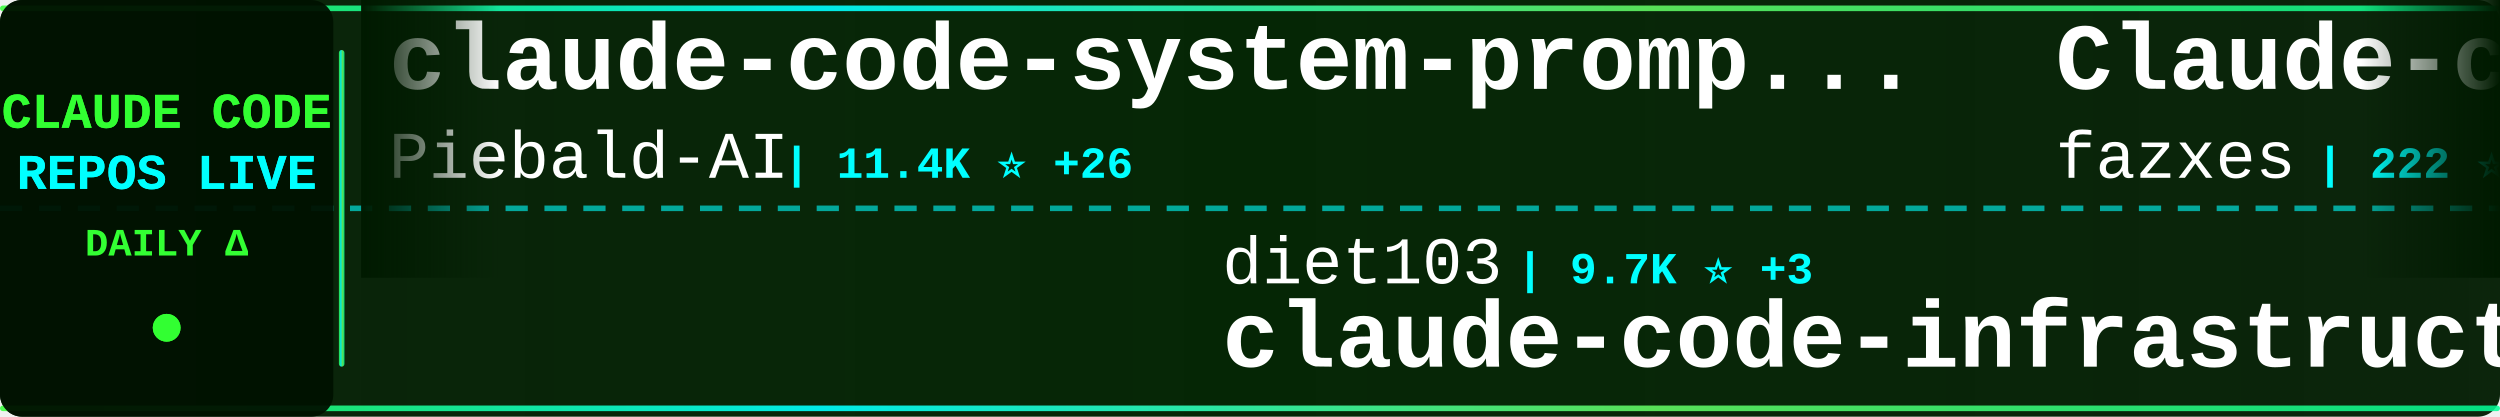
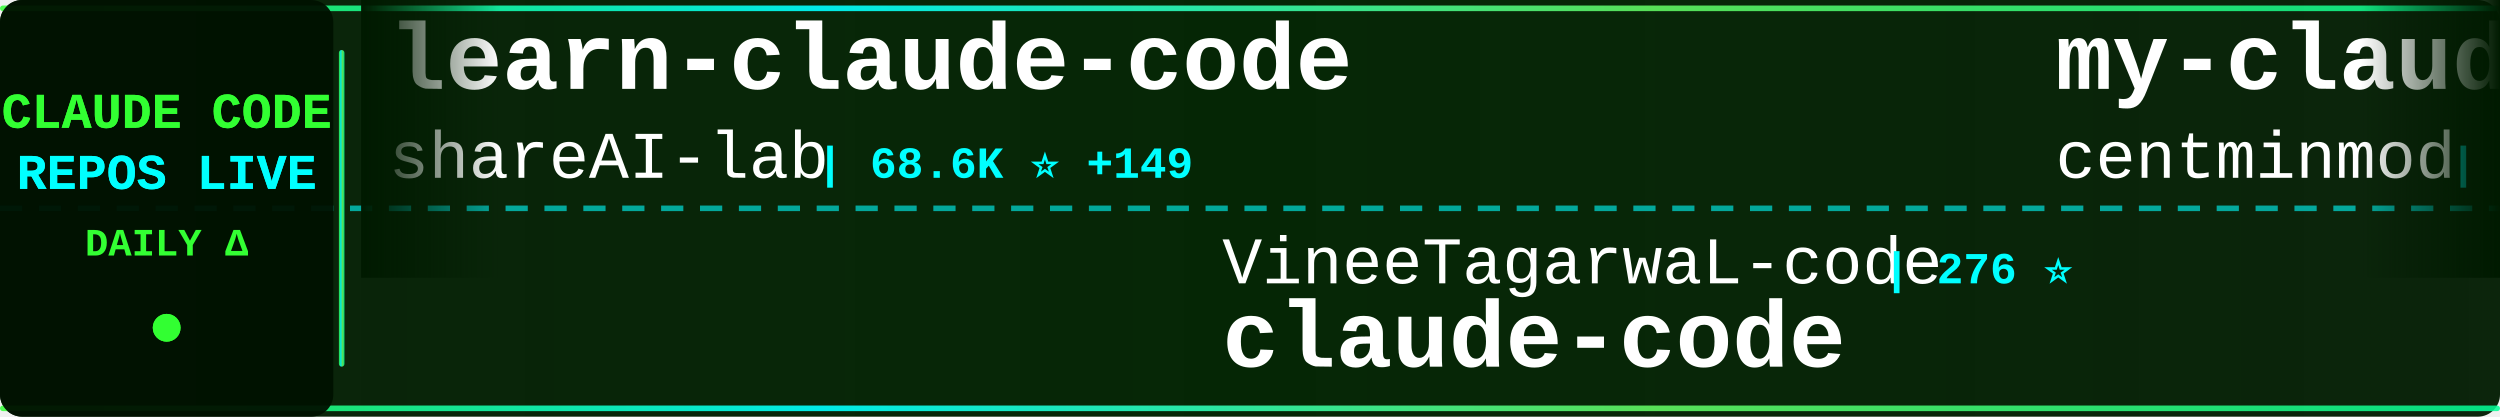
<svg xmlns="http://www.w3.org/2000/svg" width="900" height="150">
  <defs>
    <linearGradient id="tickerBg" x1="0%" y1="0%" x2="100%" y2="0%">
      <stop offset="0%" style="stop-color:#001a00;stop-opacity:0.95" />
      <stop offset="50%" style="stop-color:#002200;stop-opacity:0.98" />
      <stop offset="100%" style="stop-color:#001a00;stop-opacity:0.95" />
    </linearGradient>
    <linearGradient id="borderGrad" x1="0%" y1="0%" x2="100%" y2="0%">
      <stop offset="0%" style="stop-color:#33ff33;stop-opacity:0.85">
        <animate attributeName="stop-opacity" values="0.85;1;0.85" dur="2s" repeatCount="indefinite" />
      </stop>
      <stop offset="33%" style="stop-color:#00ffff;stop-opacity:0.9">
        <animate attributeName="stop-opacity" values="0.9;1;0.9" dur="2.2s" repeatCount="indefinite" />
      </stop>
      <stop offset="66%" style="stop-color:#66ff66;stop-opacity:0.85">
        <animate attributeName="stop-opacity" values="0.85;1;0.85" dur="1.8s" repeatCount="indefinite" />
      </stop>
      <stop offset="100%" style="stop-color:#00ff99;stop-opacity:0.85">
        <animate attributeName="stop-opacity" values="0.85;1;0.85" dur="2s" repeatCount="indefinite" />
      </stop>
    </linearGradient>
    <filter id="textGlow">
      <feGaussianBlur stdDeviation="0.1" result="coloredBlur" />
      <feMerge>
        <feMergeNode in="coloredBlur" />
        <feMergeNode in="SourceGraphic" />
      </feMerge>
    </filter>
    <filter id="metricGlow">
      <feGaussianBlur stdDeviation="0.2" result="coloredBlur" />
      <feMerge>
        <feMergeNode in="coloredBlur" />
        <feMergeNode in="SourceGraphic" />
      </feMerge>
    </filter>
    <linearGradient id="leftFade" x1="0%" y1="0%" x2="100%" y2="0%">
      <stop offset="0%" style="stop-color:#001a00;stop-opacity:1" />
      <stop offset="100%" style="stop-color:#001a00;stop-opacity:0" />
    </linearGradient>
    <linearGradient id="rightFade" x1="0%" y1="0%" x2="100%" y2="0%">
      <stop offset="0%" style="stop-color:#001a00;stop-opacity:0" />
      <stop offset="100%" style="stop-color:#001a00;stop-opacity:1" />
    </linearGradient>
  </defs>
  <rect width="900" height="150" fill="url(#tickerBg)" rx="8" />
  <rect x="0" y="2" width="900" height="2" fill="url(#borderGrad)" rx="1" />
  <rect x="0" y="146" width="900" height="2" fill="url(#borderGrad)" rx="1" />
  <line x1="0" y1="75" x2="900" y2="75" stroke="#00ffff" stroke-width="2" stroke-dasharray="8 6" opacity="0.6" />
  <rect x="0" y="0" width="120" height="150" fill="#001100" opacity="0.95" rx="8" />
  <text x="60" y="46" font-family="'Courier New', monospace" font-size="18" font-weight="bold" fill="#33ff33" text-anchor="middle" filter="url(#textGlow)">
    CLAUDE CODE
  </text>
  <text x="60" y="68" font-family="'Courier New', monospace" font-size="18" font-weight="bold" fill="#00ffff" text-anchor="middle" filter="url(#textGlow)">
    REPOS LIVE
  </text>
  <text x="60" y="92" font-family="'Courier New', monospace" font-size="14" font-weight="bold" fill="#33ff33" text-anchor="middle">
    DAILY Δ
  </text>
  <circle cx="60" cy="118" r="5" fill="#33ff33" filter="url(#metricGlow)">
    <animate attributeName="r" values="4;6;4" dur="1.5s" repeatCount="indefinite" />
    <animate attributeName="opacity" values="0.6;1;0.6" dur="1.5s" repeatCount="indefinite" />
  </circle>
  <rect x="122" y="18" width="2" height="114" fill="url(#borderGrad)" rx="1" />
  <clipPath id="tickerClip">
    <rect x="130" y="0" width="770" height="150" />
  </clipPath>
  <g clip-path="url(#tickerClip)">
    <g id="tickerItems">
      <animateTransform attributeName="transform" attributeType="XML" type="translate" from="0 0" to="-3000 0" dur="54s" repeatCount="indefinite" />
      <g transform="translate(0, 0)">
-         <text x="140" y="32" font-family="'Courier New', monospace" font-size="34" font-weight="bold" fill="#ffffff">claude-code-system-promp...</text>
-         <text x="140" y="64" font-family="'Courier New', monospace" font-size="24" font-weight="normal" fill="#ffffff" opacity="1.0">Piebald-AI</text>
-         <text x="282" y="64" font-family="'Courier New', monospace" font-size="16" font-weight="bold" fill="#00ffff"> | 11.4K ⭐ +26</text>
+         <text x="140" y="32" font-family="'Courier New', monospace" font-size="34" font-weight="bold" fill="#ffffff">learn-claude-code</text>
+         <text x="140" y="64" font-family="'Courier New', monospace" font-size="24" font-weight="normal" fill="#ffffff" opacity="1.0">shareAI-lab</text>
+         <text x="294" y="64" font-family="'Courier New', monospace" font-size="16" font-weight="bold" fill="#00ffff"> | 68.6K ⭐ +149</text>
      </g>
      <g transform="translate(300, 0)">
-         <text x="140" y="102" font-family="'Courier New', monospace" font-size="24" font-weight="normal" fill="#ffffff" opacity="1.0">diet103</text>
-         <text x="246" y="102" font-family="'Courier New', monospace" font-size="16" font-weight="bold" fill="#00ffff"> | 9.7K ⭐ +3</text>
-         <text x="140" y="132" font-family="'Courier New', monospace" font-size="34" font-weight="bold" fill="#ffffff">claude-code-infrastructu...</text>
+         <text x="140" y="102" font-family="'Courier New', monospace" font-size="24" font-weight="normal" fill="#ffffff" opacity="1.0">VineeTagarwaL-code</text>
+         <text x="378" y="102" font-family="'Courier New', monospace" font-size="16" font-weight="bold" fill="#00ffff"> | 276 ⭐</text>
+         <text x="140" y="132" font-family="'Courier New', monospace" font-size="34" font-weight="bold" fill="#ffffff">claude-code</text>
      </g>
      <g transform="translate(600, 0)">
-         <text x="140" y="32" font-family="'Courier New', monospace" font-size="34" font-weight="bold" fill="#ffffff">Claude-code</text>
-         <text x="140" y="64" font-family="'Courier New', monospace" font-size="24" font-weight="normal" fill="#ffffff" opacity="1.0">fazxes</text>
-         <text x="234" y="64" font-family="'Courier New', monospace" font-size="16" font-weight="bold" fill="#00ffff"> | 222 ⭐</text>
+         <text x="140" y="32" font-family="'Courier New', monospace" font-size="34" font-weight="bold" fill="#ffffff">my-claude-code-setup</text>
+         <text x="140" y="64" font-family="'Courier New', monospace" font-size="24" font-weight="normal" fill="#ffffff" opacity="1.0">centminmod</text>
+         <text x="282" y="64" font-family="'Courier New', monospace" font-size="16" font-weight="bold" fill="#00ffff"> | 2.4K ⭐ +2</text>
      </g>
      <g transform="translate(900, 0)">
-         <text x="140" y="102" font-family="'Courier New', monospace" font-size="24" font-weight="normal" fill="#ffffff" opacity="1.0">darcyegb</text>
-         <text x="258" y="102" font-family="'Courier New', monospace" font-size="16" font-weight="bold" fill="#00ffff"> | 736 ⭐ +1</text>
-         <text x="140" y="132" font-family="'Courier New', monospace" font-size="34" font-weight="bold" fill="#ffffff">ClaudeCodeAgents</text>
+         <text x="140" y="102" font-family="'Courier New', monospace" font-size="24" font-weight="normal" fill="#ffffff" opacity="1.0">guanshan</text>
+         <text x="258" y="102" font-family="'Courier New', monospace" font-size="16" font-weight="bold" fill="#00ffff"> | 61 ⭐ +1</text>
+         <text x="140" y="132" font-family="'Courier New', monospace" font-size="34" font-weight="bold" fill="#ffffff">ClaudeCode</text>
      </g>
      <g transform="translate(1200, 0)">
        <text x="140" y="32" font-family="'Courier New', monospace" font-size="34" font-weight="bold" fill="#ffffff">claude-code-book</text>
        <text x="140" y="64" font-family="'Courier New', monospace" font-size="24" font-weight="normal" fill="#ffffff" opacity="1.0">lintsinghua</text>
-         <text x="294" y="64" font-family="'Courier New', monospace" font-size="16" font-weight="bold" fill="#00ffff"> | 3.8K ⭐ +15</text>
+         <text x="294" y="64" font-family="'Courier New', monospace" font-size="16" font-weight="bold" fill="#00ffff"> | 3.8K ⭐ +14</text>
      </g>
      <g transform="translate(1500, 0)">
-         <text x="140" y="102" font-family="'Courier New', monospace" font-size="24" font-weight="normal" fill="#ffffff" opacity="1.0">lorryjovens-hub</text>
-         <text x="342" y="102" font-family="'Courier New', monospace" font-size="16" font-weight="bold" fill="#00ffff"> | 1.6K ⭐</text>
-         <text x="140" y="132" font-family="'Courier New', monospace" font-size="34" font-weight="bold" fill="#ffffff">claude-code-rust</text>
+         <text x="140" y="102" font-family="'Courier New', monospace" font-size="24" font-weight="normal" fill="#ffffff" opacity="1.0">anthropics</text>
+         <text x="282" y="102" font-family="'Courier New', monospace" font-size="16" font-weight="bold" fill="#00ffff"> | 5.4K ⭐ +8</text>
+         <text x="140" y="132" font-family="'Courier New', monospace" font-size="34" font-weight="bold" fill="#ffffff">claude-code-security-rev...</text>
      </g>
      <g transform="translate(1800, 0)">
-         <text x="140" y="32" font-family="'Courier New', monospace" font-size="34" font-weight="bold" fill="#ffffff">claude-code-source</text>
-         <text x="140" y="64" font-family="'Courier New', monospace" font-size="24" font-weight="normal" fill="#ffffff" opacity="1.0">hangsman</text>
-         <text x="258" y="64" font-family="'Courier New', monospace" font-size="16" font-weight="bold" fill="#00ffff"> | 787 ⭐</text>
+         <text x="140" y="32" font-family="'Courier New', monospace" font-size="34" font-weight="bold" fill="#ffffff">claude-code-tudou</text>
+         <text x="140" y="64" font-family="'Courier New', monospace" font-size="24" font-weight="normal" fill="#ffffff" opacity="1.0">AICoderTudou</text>
+         <text x="306" y="64" font-family="'Courier New', monospace" font-size="16" font-weight="bold" fill="#00ffff"> | 499 ⭐</text>
      </g>
      <g transform="translate(2100, 0)">
-         <text x="140" y="102" font-family="'Courier New', monospace" font-size="24" font-weight="normal" fill="#ffffff" opacity="1.0">musistudio</text>
-         <text x="282" y="102" font-family="'Courier New', monospace" font-size="16" font-weight="bold" fill="#00ffff"> | 35.4K ⭐ +35</text>
-         <text x="140" y="132" font-family="'Courier New', monospace" font-size="34" font-weight="bold" fill="#ffffff">claude-code-router</text>
+         <text x="140" y="102" font-family="'Courier New', monospace" font-size="24" font-weight="normal" fill="#ffffff" opacity="1.0">carlvellotti</text>
+         <text x="306" y="102" font-family="'Courier New', monospace" font-size="16" font-weight="bold" fill="#00ffff"> | 2.1K ⭐</text>
+         <text x="140" y="132" font-family="'Courier New', monospace" font-size="34" font-weight="bold" fill="#ffffff">claude-code-pm-course</text>
      </g>
      <g transform="translate(2400, 0)">
-         <text x="140" y="32" font-family="'Courier New', monospace" font-size="34" font-weight="bold" fill="#ffffff">claude-code-source-code-...</text>
-         <text x="140" y="64" font-family="'Courier New', monospace" font-size="24" font-weight="normal" fill="#ffffff" opacity="1.0">ghuntley</text>
-         <text x="258" y="64" font-family="'Courier New', monospace" font-size="16" font-weight="bold" fill="#00ffff"> | 986 ⭐</text>
+         <text x="140" y="32" font-family="'Courier New', monospace" font-size="34" font-weight="bold" fill="#ffffff">claude-code-analysis</text>
+         <text x="140" y="64" font-family="'Courier New', monospace" font-size="24" font-weight="normal" fill="#ffffff" opacity="1.0">liuup</text>
+         <text x="222" y="64" font-family="'Courier New', monospace" font-size="16" font-weight="bold" fill="#00ffff"> | 3.3K ⭐ +14</text>
      </g>
      <g transform="translate(2700, 0)">
-         <text x="140" y="102" font-family="'Courier New', monospace" font-size="24" font-weight="normal" fill="#ffffff" opacity="1.0">mehmoodosman</text>
-         <text x="306" y="102" font-family="'Courier New', monospace" font-size="16" font-weight="bold" fill="#00ffff"> | 168 ⭐ +1</text>
+         <text x="140" y="102" font-family="'Courier New', monospace" font-size="24" font-weight="normal" fill="#ffffff" opacity="1.0">disler</text>
+         <text x="234" y="102" font-family="'Courier New', monospace" font-size="16" font-weight="bold" fill="#00ffff"> | 1.4K ⭐ +5</text>
+         <text x="140" y="132" font-family="'Courier New', monospace" font-size="34" font-weight="bold" fill="#ffffff">pi-vs-claude-code</text>
+       </g>
+       <g transform="translate(3000, 0)">
+         <text x="140" y="32" font-family="'Courier New', monospace" font-size="34" font-weight="bold" fill="#ffffff">learn-claude-code</text>
+         <text x="140" y="64" font-family="'Courier New', monospace" font-size="24" font-weight="normal" fill="#ffffff" opacity="1.0">shareAI-lab</text>
+         <text x="294" y="64" font-family="'Courier New', monospace" font-size="16" font-weight="bold" fill="#00ffff"> | 68.6K ⭐ +149</text>
+       </g>
+       <g transform="translate(3300, 0)">
+         <text x="140" y="102" font-family="'Courier New', monospace" font-size="24" font-weight="normal" fill="#ffffff" opacity="1.0">VineeTagarwaL-code</text>
+         <text x="378" y="102" font-family="'Courier New', monospace" font-size="16" font-weight="bold" fill="#00ffff"> | 276 ⭐</text>
        <text x="140" y="132" font-family="'Courier New', monospace" font-size="34" font-weight="bold" fill="#ffffff">claude-code</text>
      </g>
-       <g transform="translate(3000, 0)">
-         <text x="140" y="32" font-family="'Courier New', monospace" font-size="34" font-weight="bold" fill="#ffffff">claude-code-system-promp...</text>
-         <text x="140" y="64" font-family="'Courier New', monospace" font-size="24" font-weight="normal" fill="#ffffff" opacity="1.0">Piebald-AI</text>
-         <text x="282" y="64" font-family="'Courier New', monospace" font-size="16" font-weight="bold" fill="#00ffff"> | 11.4K ⭐ +26</text>
-       </g>
-       <g transform="translate(3300, 0)">
-         <text x="140" y="102" font-family="'Courier New', monospace" font-size="24" font-weight="normal" fill="#ffffff" opacity="1.0">diet103</text>
-         <text x="246" y="102" font-family="'Courier New', monospace" font-size="16" font-weight="bold" fill="#00ffff"> | 9.7K ⭐ +3</text>
-         <text x="140" y="132" font-family="'Courier New', monospace" font-size="34" font-weight="bold" fill="#ffffff">claude-code-infrastructu...</text>
-       </g>
      <g transform="translate(3600, 0)">
-         <text x="140" y="32" font-family="'Courier New', monospace" font-size="34" font-weight="bold" fill="#ffffff">Claude-code</text>
-         <text x="140" y="64" font-family="'Courier New', monospace" font-size="24" font-weight="normal" fill="#ffffff" opacity="1.0">fazxes</text>
-         <text x="234" y="64" font-family="'Courier New', monospace" font-size="16" font-weight="bold" fill="#00ffff"> | 222 ⭐</text>
+         <text x="140" y="32" font-family="'Courier New', monospace" font-size="34" font-weight="bold" fill="#ffffff">my-claude-code-setup</text>
+         <text x="140" y="64" font-family="'Courier New', monospace" font-size="24" font-weight="normal" fill="#ffffff" opacity="1.0">centminmod</text>
+         <text x="282" y="64" font-family="'Courier New', monospace" font-size="16" font-weight="bold" fill="#00ffff"> | 2.4K ⭐ +2</text>
      </g>
      <g transform="translate(3900, 0)">
-         <text x="140" y="102" font-family="'Courier New', monospace" font-size="24" font-weight="normal" fill="#ffffff" opacity="1.0">darcyegb</text>
-         <text x="258" y="102" font-family="'Courier New', monospace" font-size="16" font-weight="bold" fill="#00ffff"> | 736 ⭐ +1</text>
-         <text x="140" y="132" font-family="'Courier New', monospace" font-size="34" font-weight="bold" fill="#ffffff">ClaudeCodeAgents</text>
+         <text x="140" y="102" font-family="'Courier New', monospace" font-size="24" font-weight="normal" fill="#ffffff" opacity="1.0">guanshan</text>
+         <text x="258" y="102" font-family="'Courier New', monospace" font-size="16" font-weight="bold" fill="#00ffff"> | 61 ⭐ +1</text>
+         <text x="140" y="132" font-family="'Courier New', monospace" font-size="34" font-weight="bold" fill="#ffffff">ClaudeCode</text>
      </g>
    </g>
  </g>
  <rect x="130" y="0" width="50" height="100" fill="url(#leftFade)" />
  <rect x="850" y="0" width="50" height="100" fill="url(#rightFade)" />
</svg>
